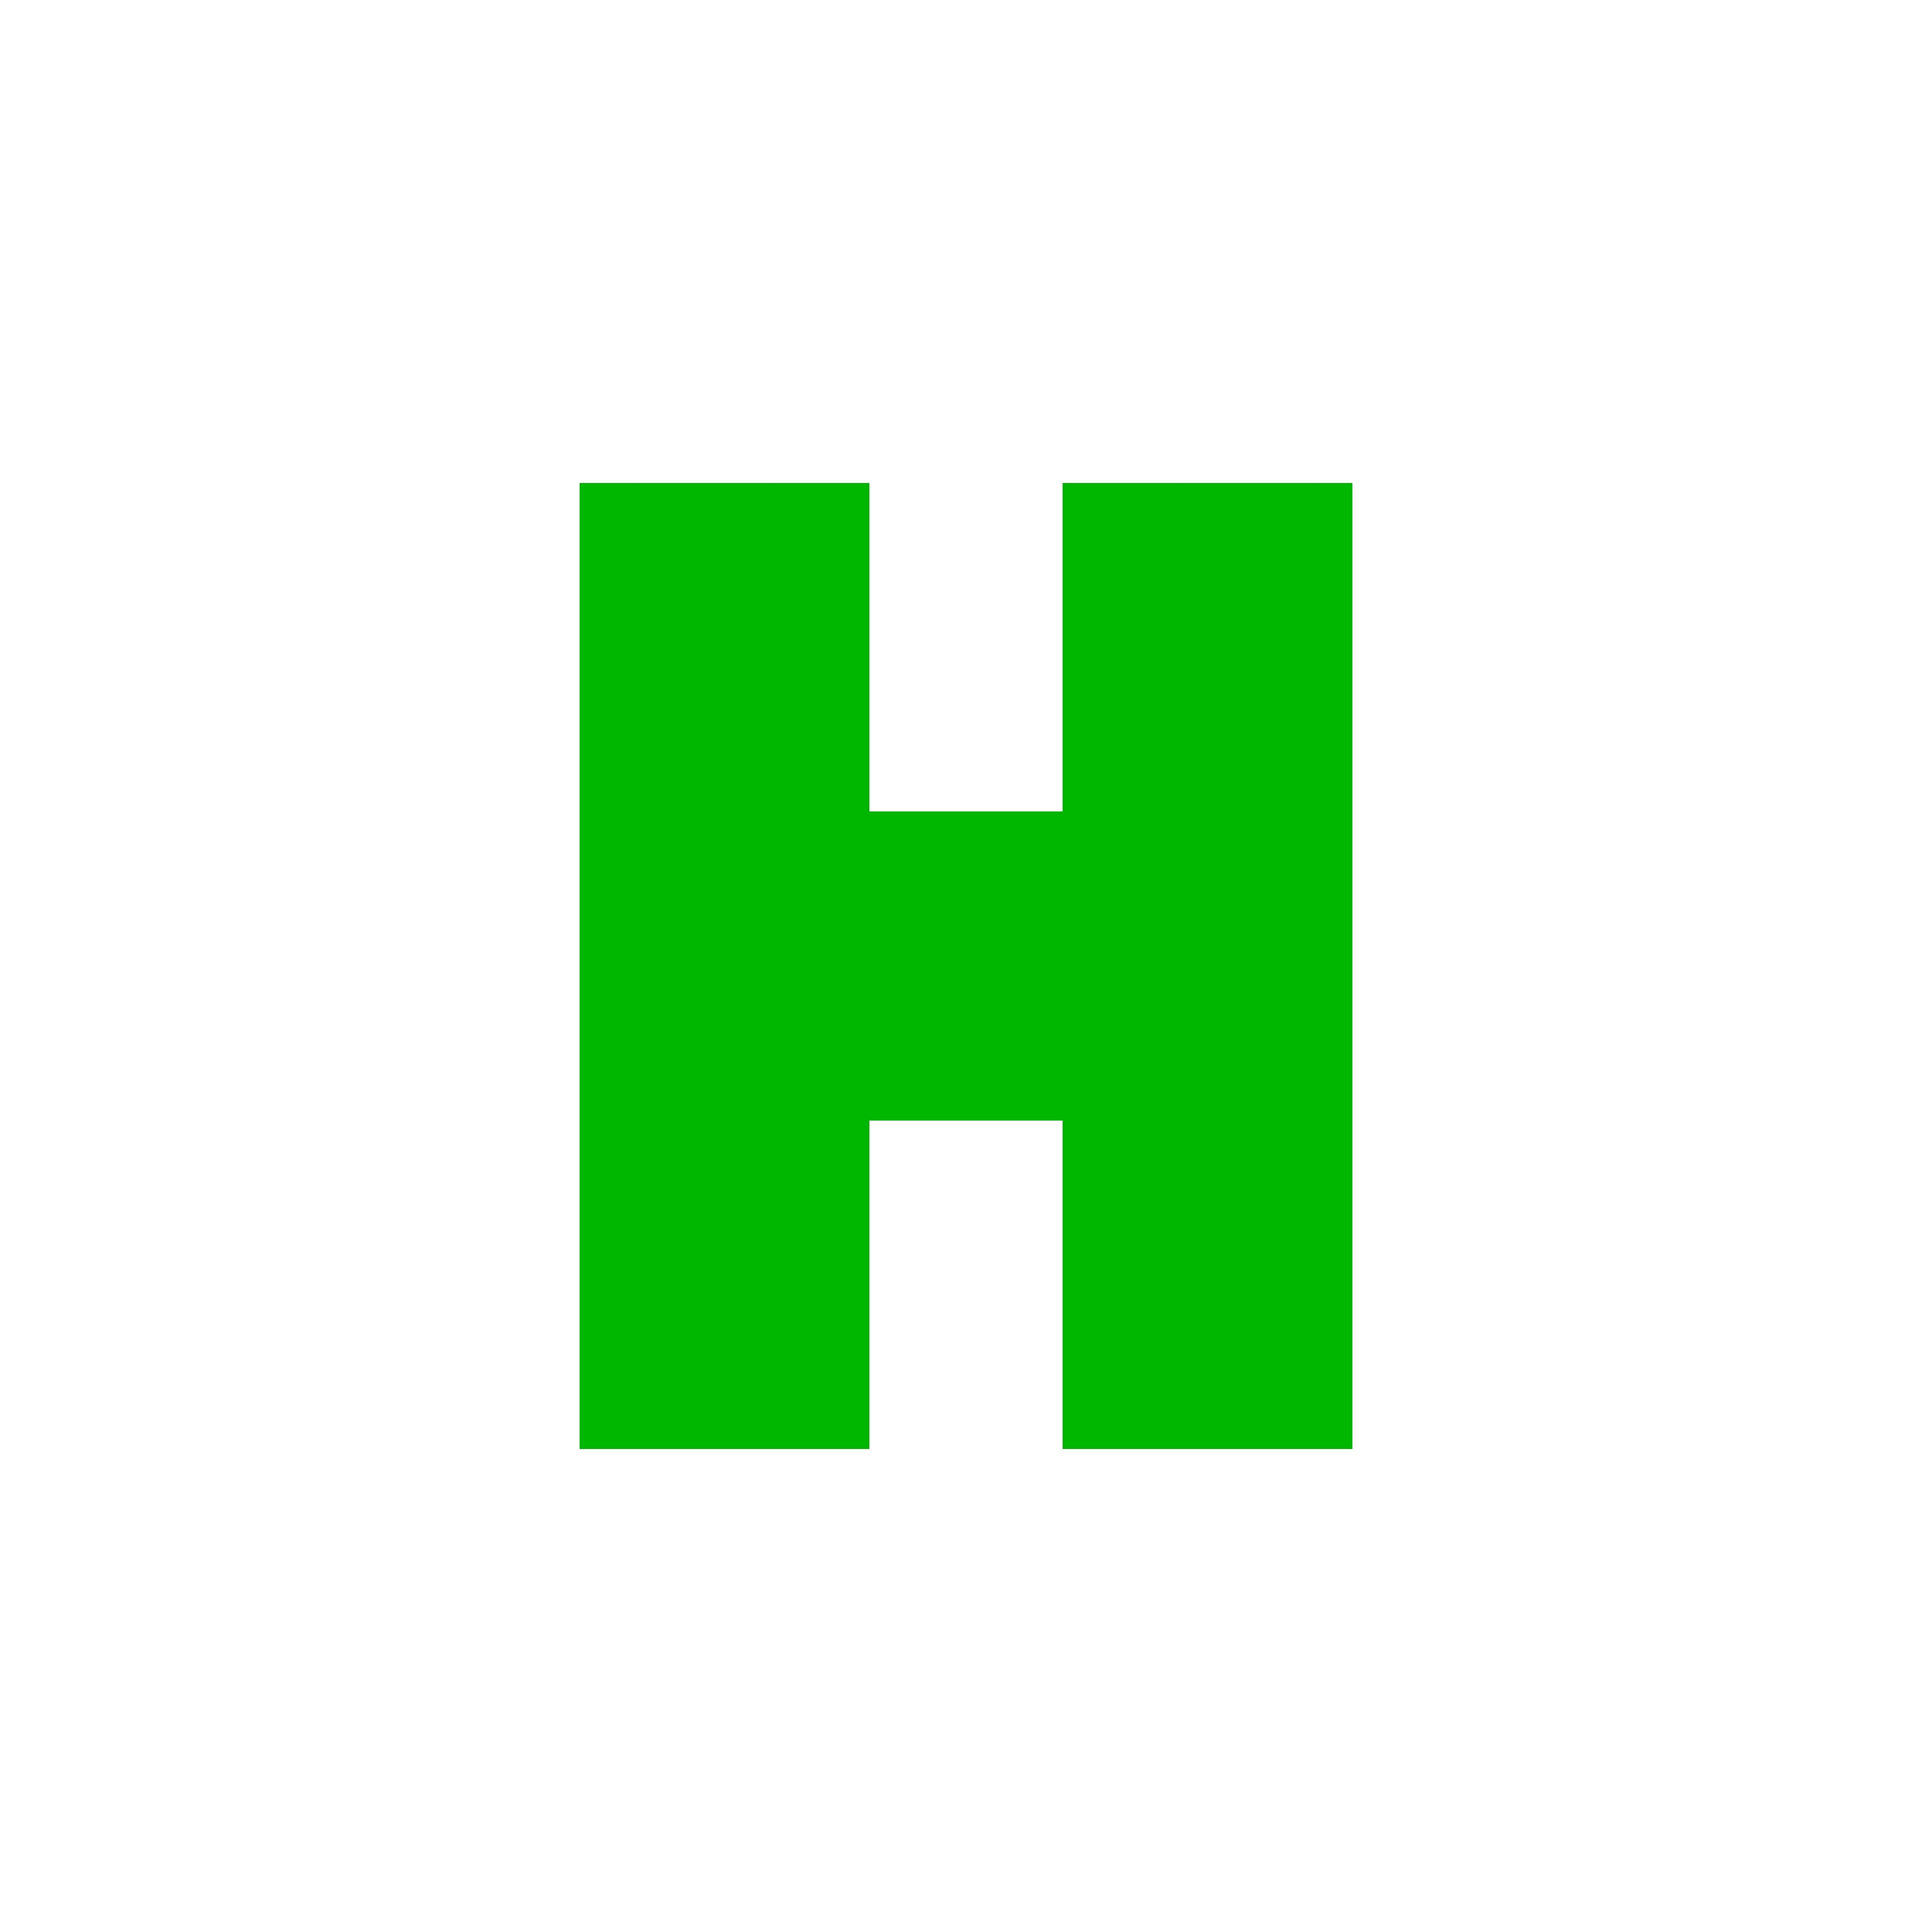
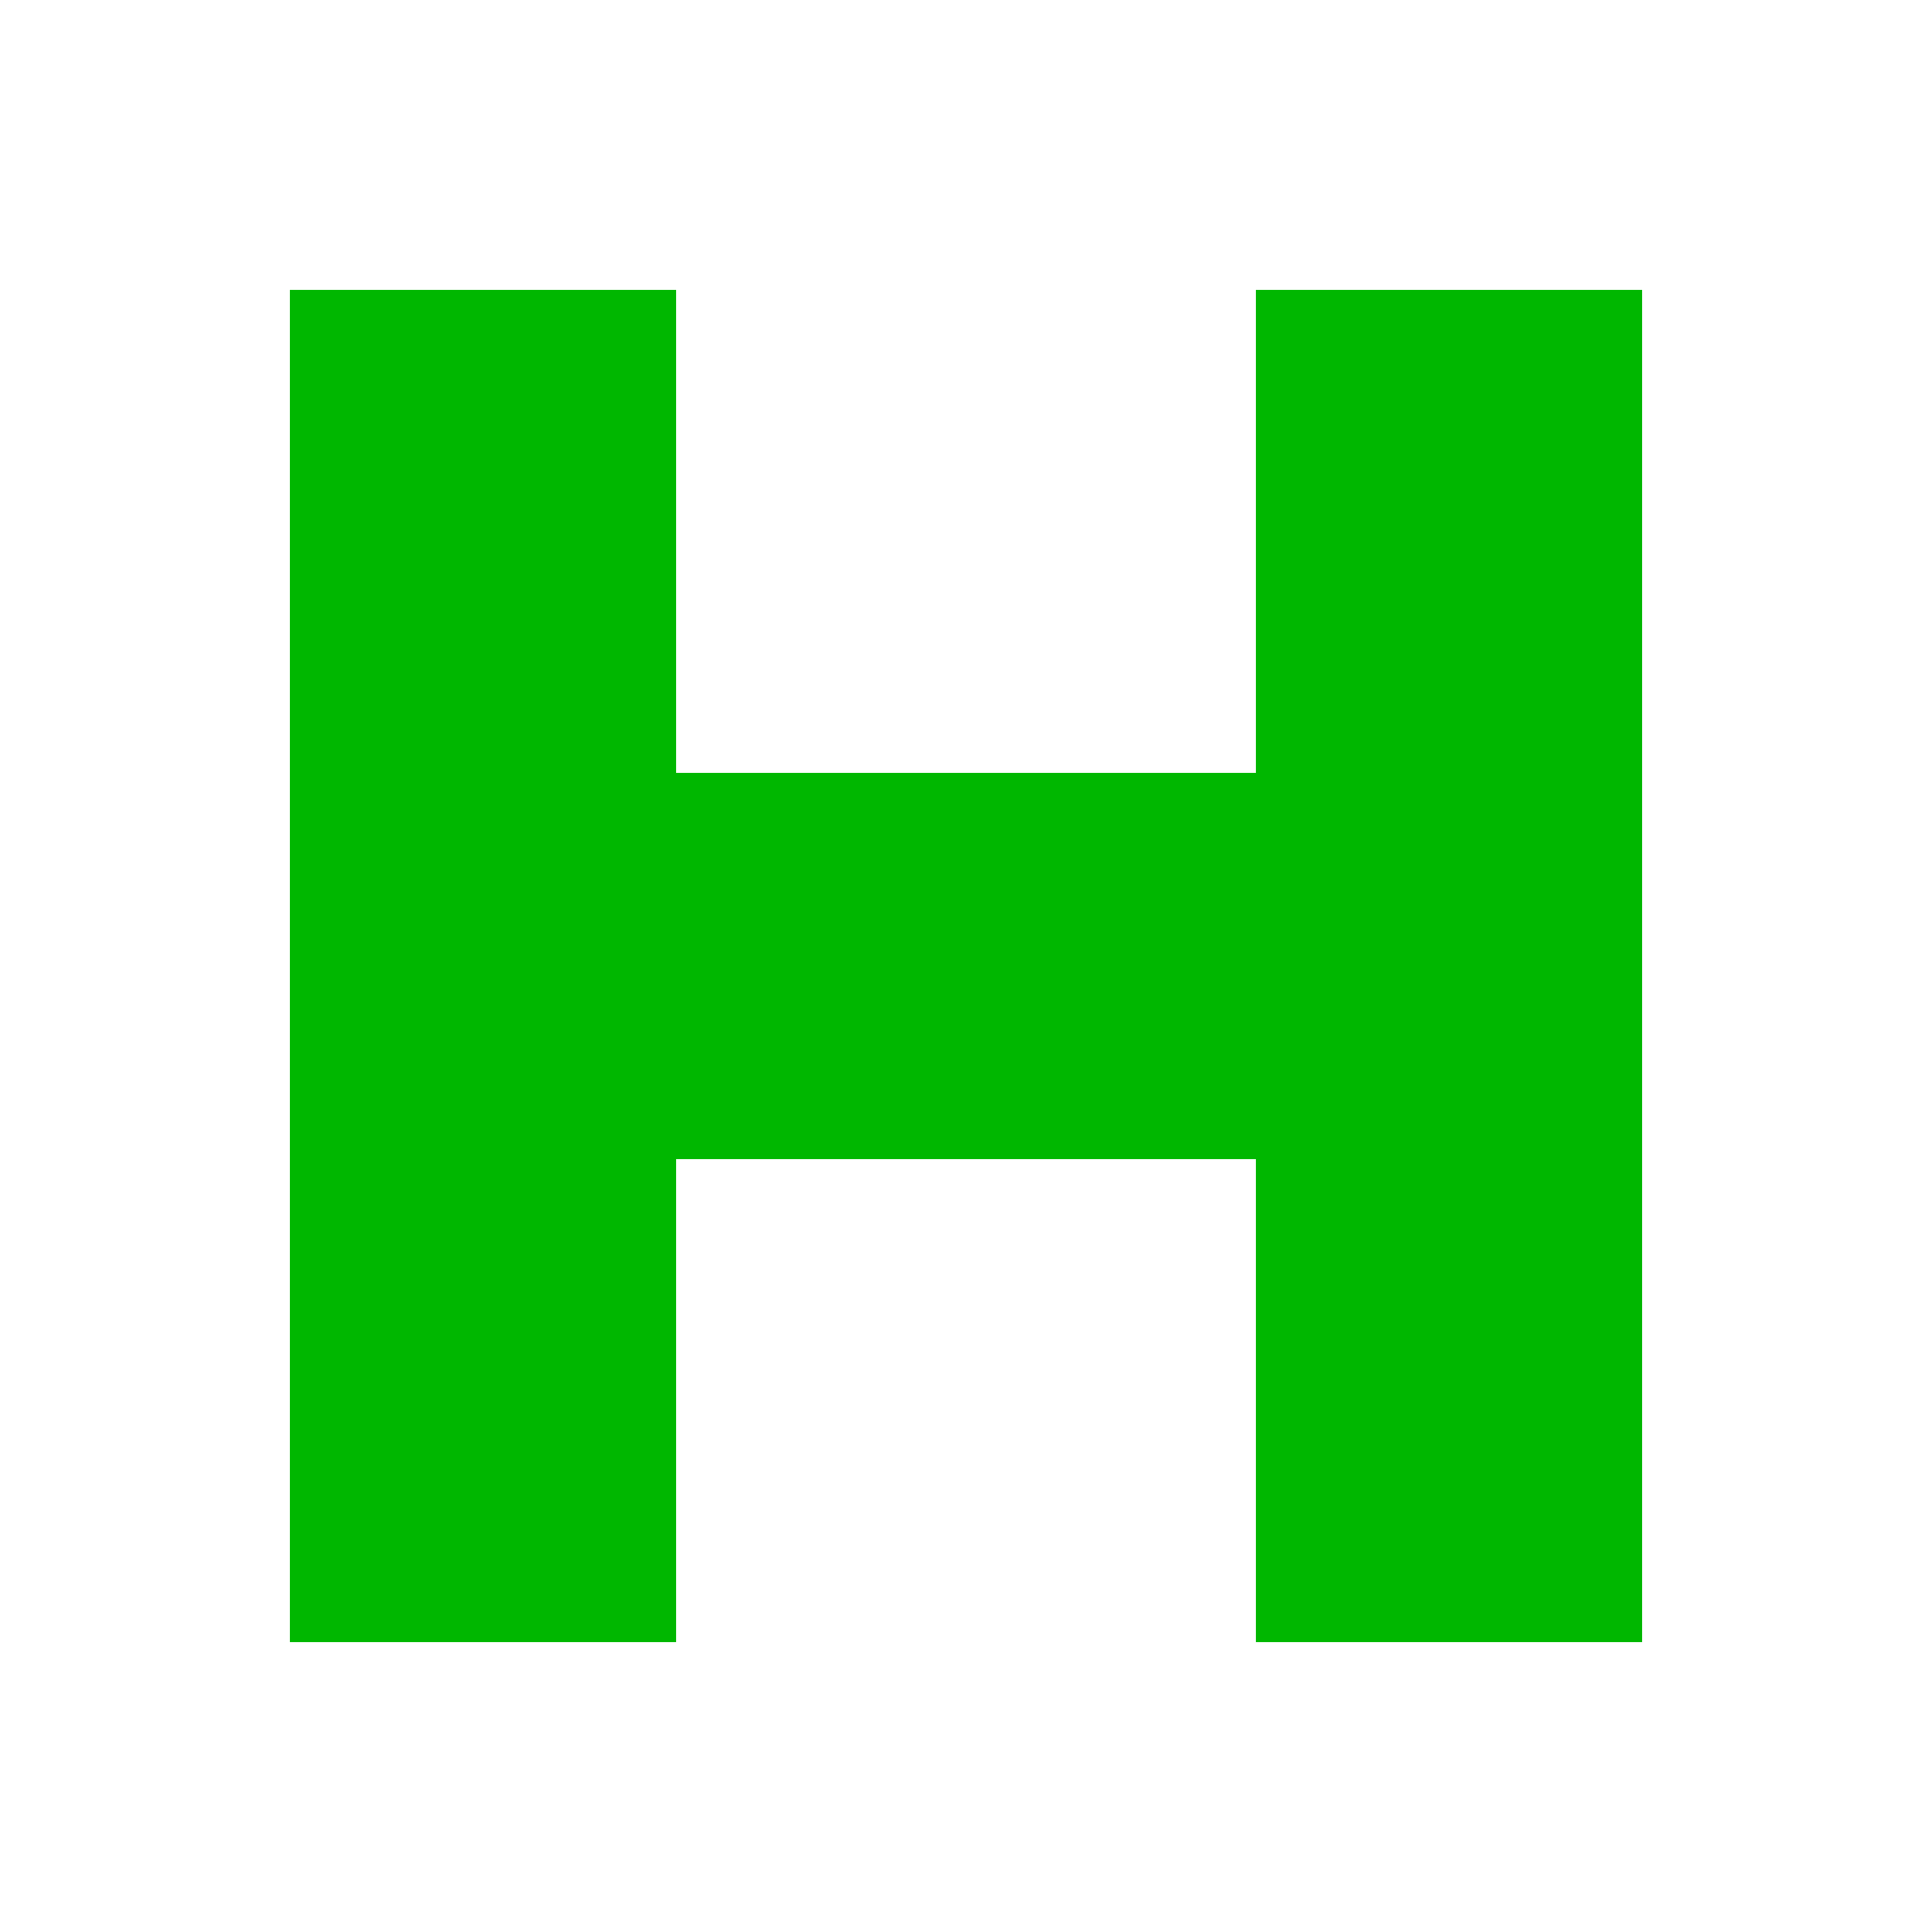
<svg xmlns="http://www.w3.org/2000/svg" viewBox="0 0 100 100">
-   <path d="M 30 25 L 45 25 L 45 42 L 55 42 L 55 25 L 70 25 L 70 75 L 55 75 L 55 58 L 45 58 L 45 75 L 30 75 Z" fill="#00B700" />
+   <path d="M 15 15 L 35 15 L 35 40 L 65 40 L 65 15 L 85 15 L 85 85 L 65 85 L 65 60 L 35 60 L 35 85 L 15 85 Z" fill="#00B700" />
</svg>
